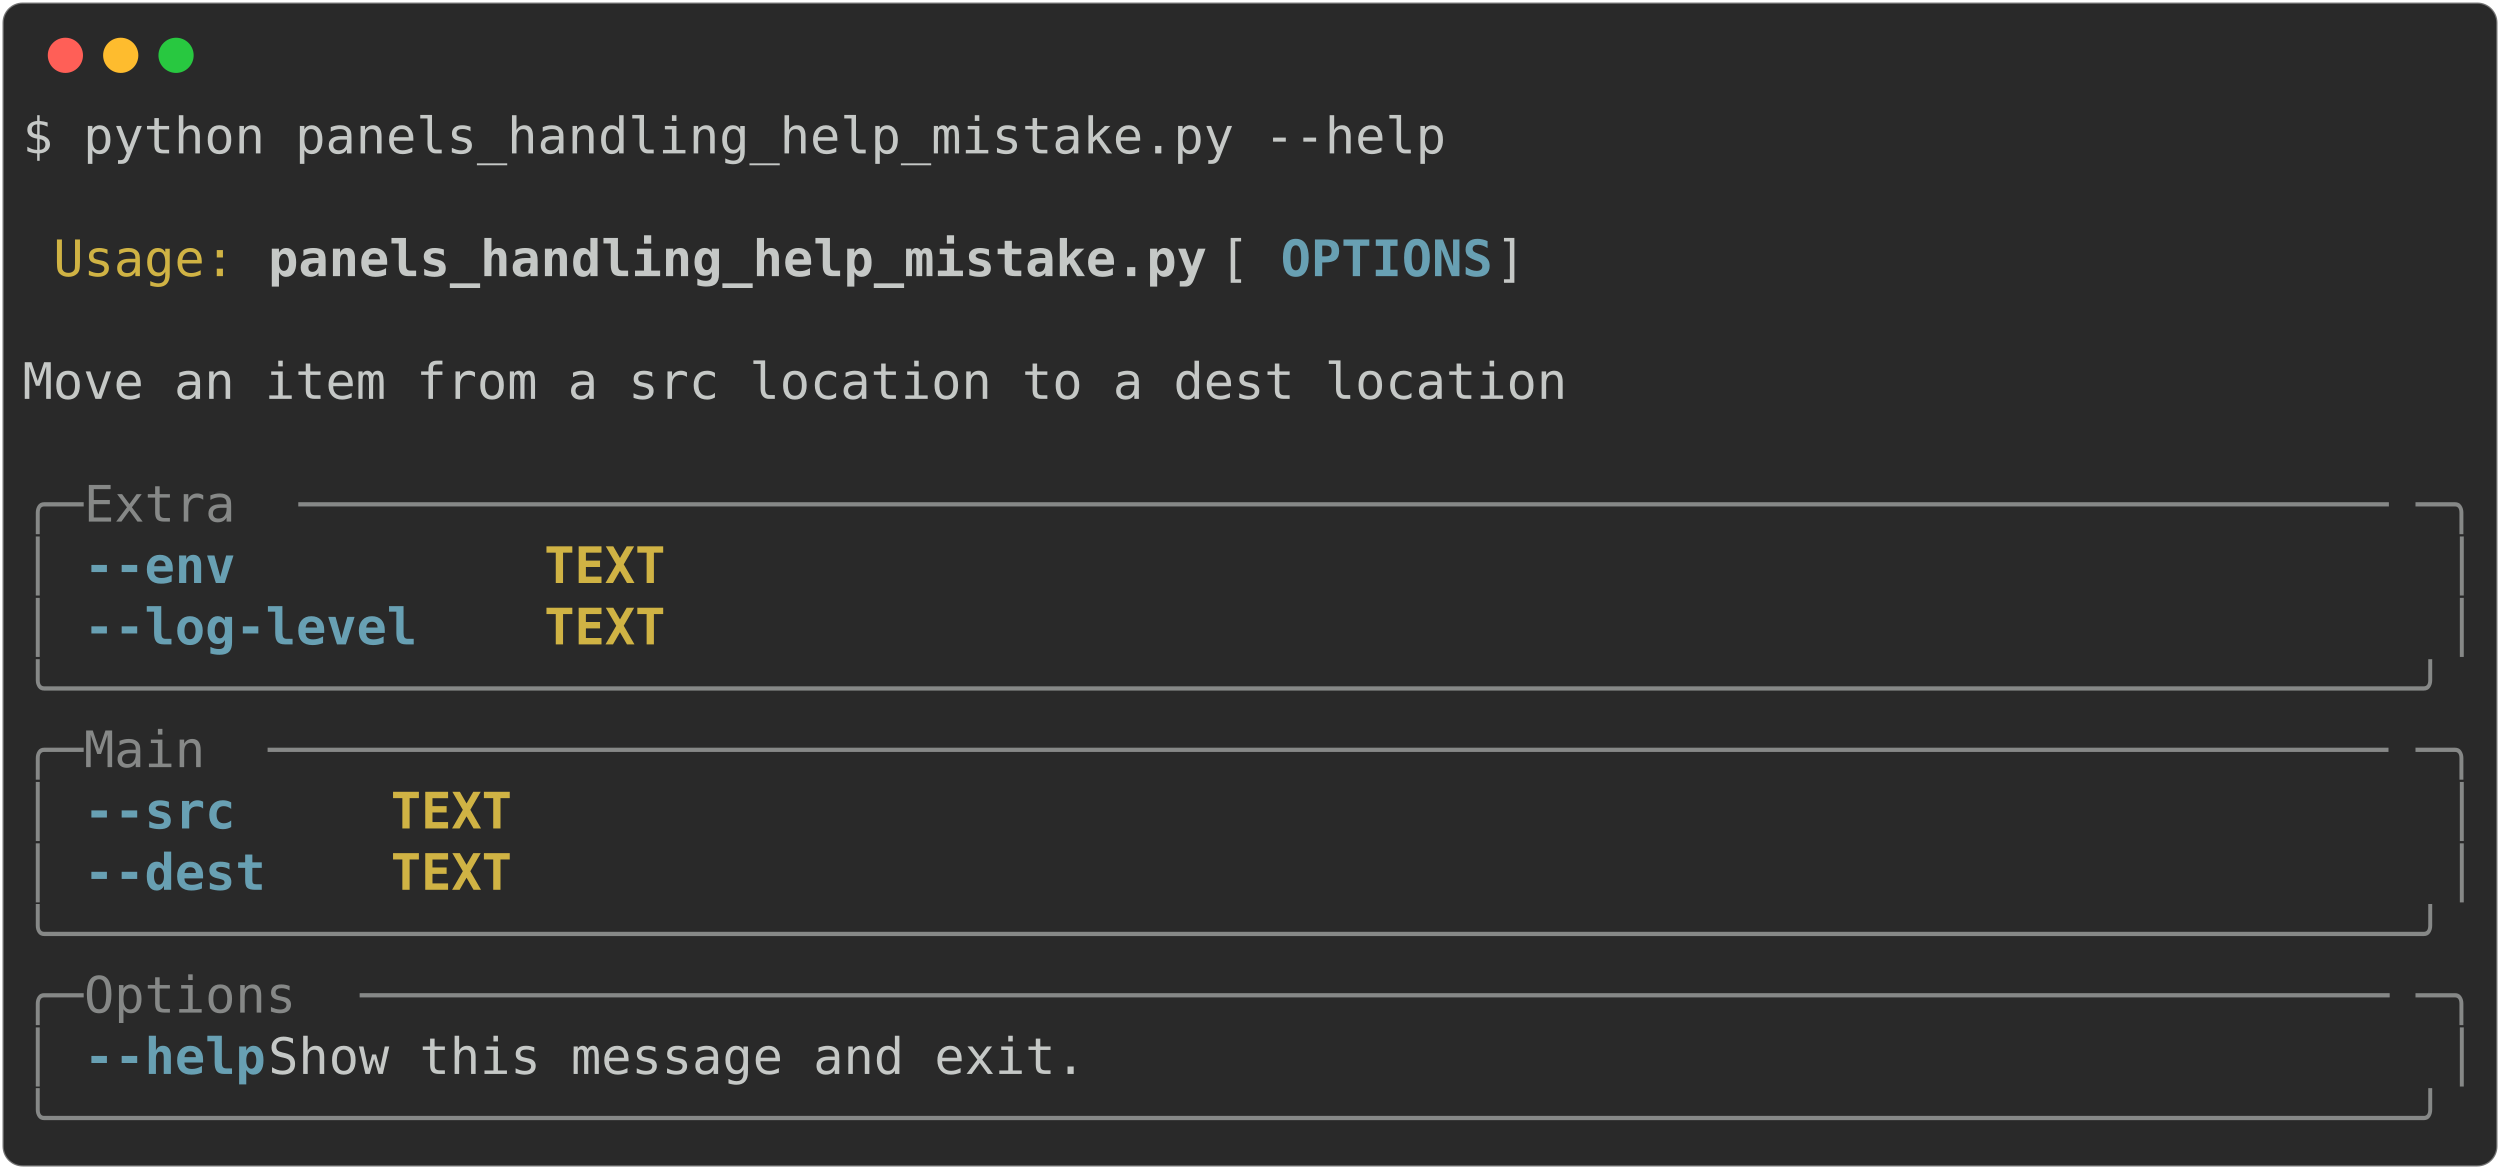
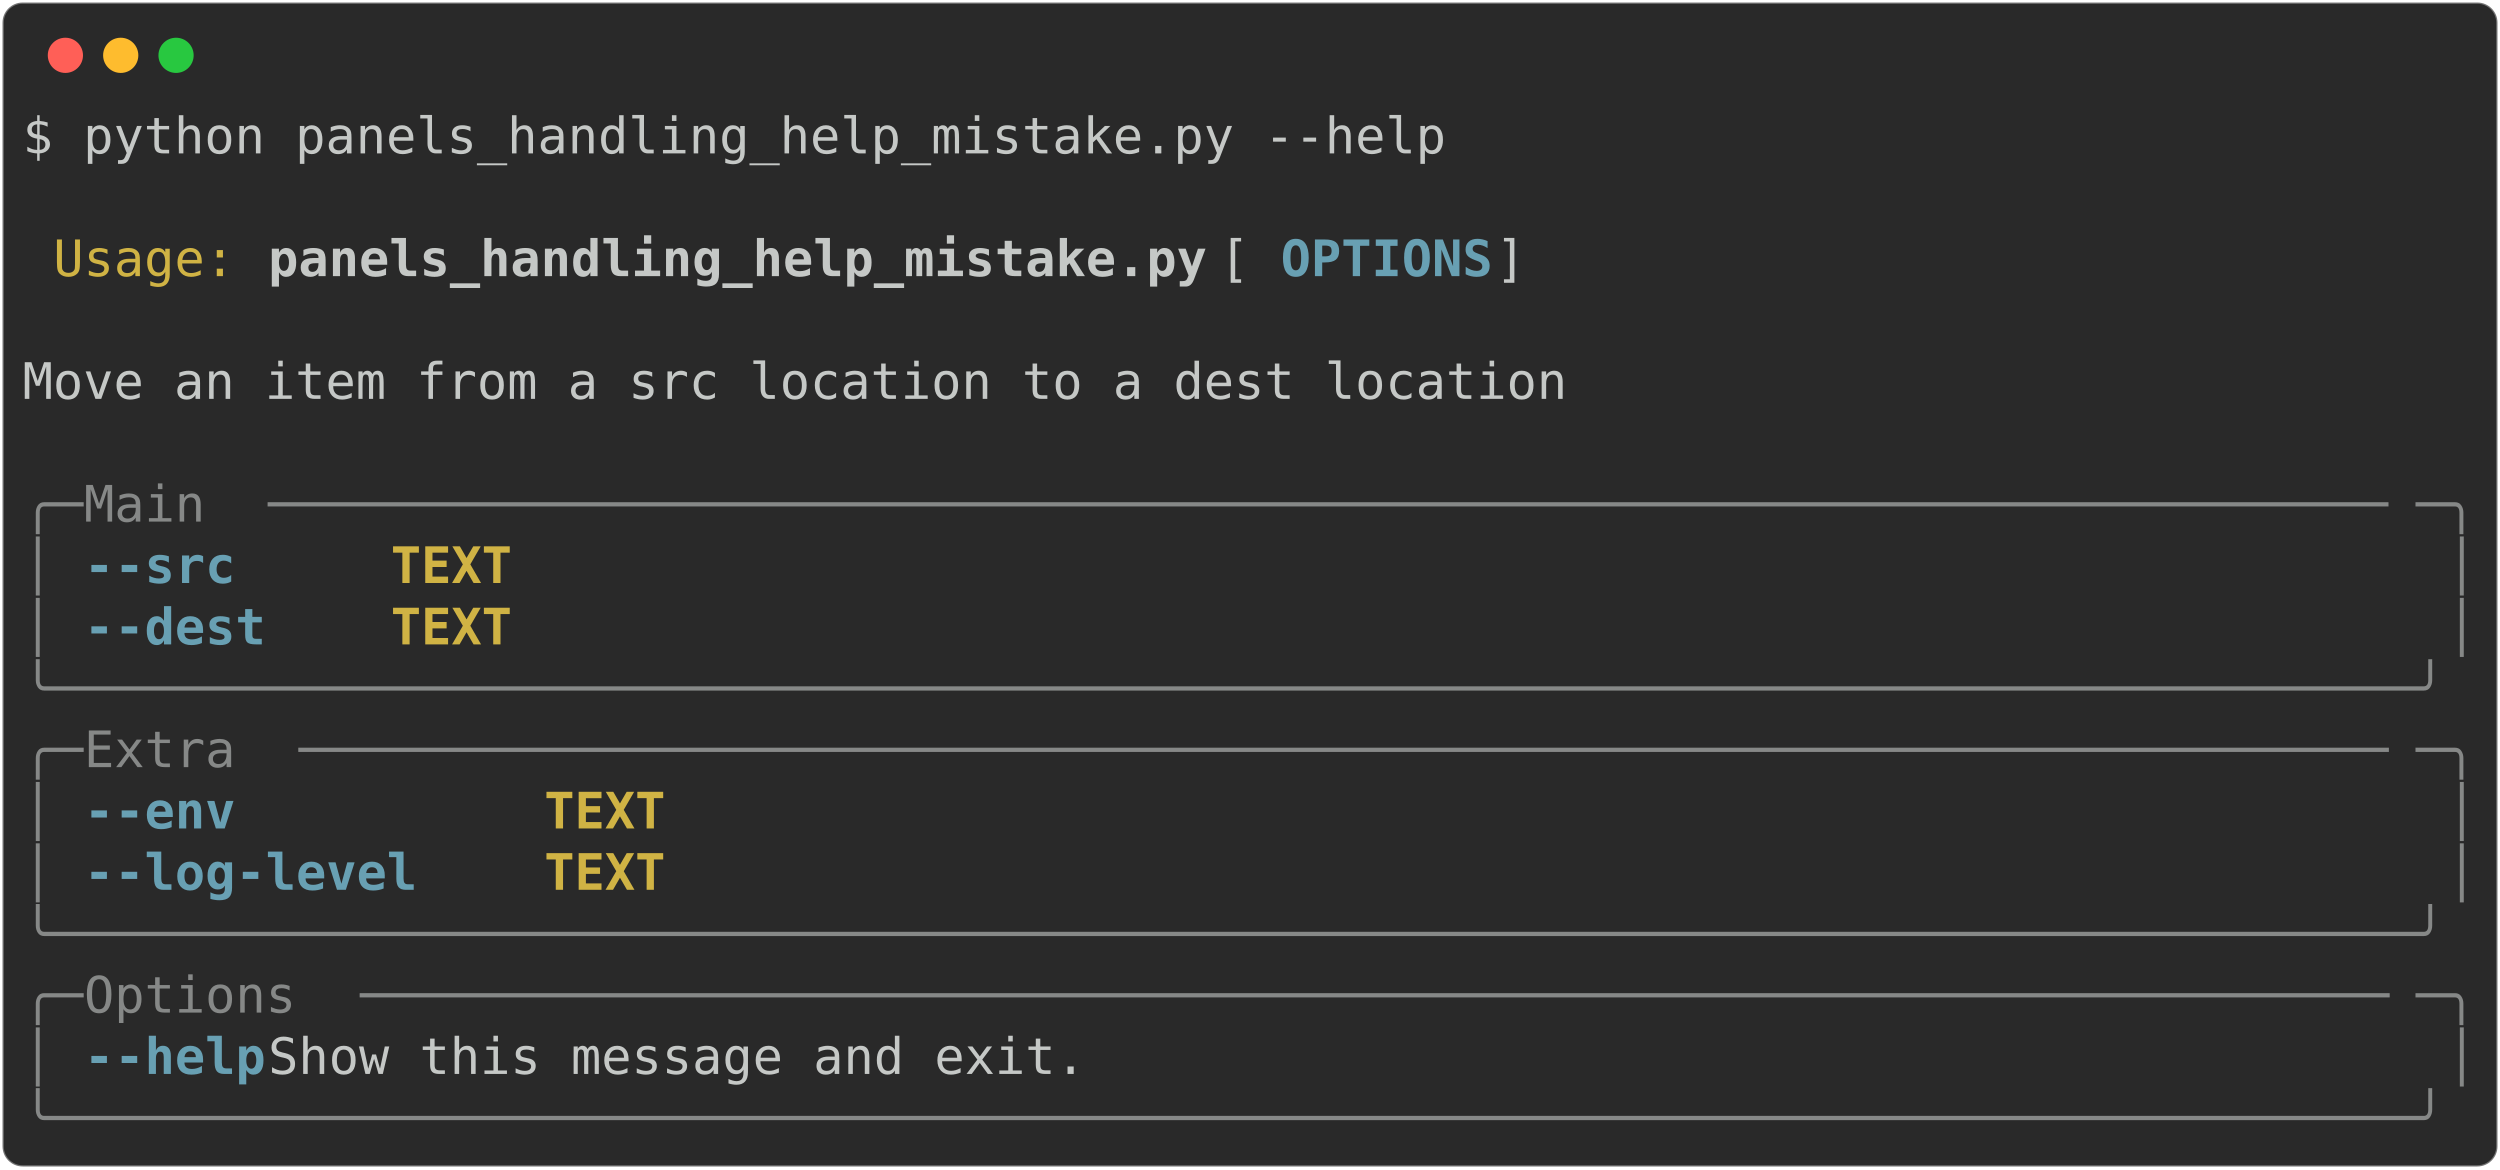
<svg xmlns="http://www.w3.org/2000/svg" class="rich-terminal" viewBox="0 0 994 464.8">
  <style>

    @font-face {
        font-family: "Fira Code";
        src: local("FiraCode-Regular"),
                url("https://cdnjs.cloudflare.com/ajax/libs/firacode/6.2.0/woff2/FiraCode-Regular.woff2") format("woff2"),
                url("https://cdnjs.cloudflare.com/ajax/libs/firacode/6.2.0/woff/FiraCode-Regular.woff") format("woff");
        font-style: normal;
        font-weight: 400;
    }
    @font-face {
        font-family: "Fira Code";
        src: local("FiraCode-Bold"),
                url("https://cdnjs.cloudflare.com/ajax/libs/firacode/6.2.0/woff2/FiraCode-Bold.woff2") format("woff2"),
                url("https://cdnjs.cloudflare.com/ajax/libs/firacode/6.2.0/woff/FiraCode-Bold.woff") format("woff");
        font-style: bold;
        font-weight: 700;
    }

-     .terminal-1226513364-matrix {
+     .terminal-368712660-matrix {
        font-family: Fira Code, monospace;
        font-size: 20px;
        line-height: 24.4px;
        font-variant-east-asian: full-width;
    }

-     .terminal-1226513364-title {
+     .terminal-368712660-title {
        font-size: 18px;
        font-weight: bold;
        font-family: arial;
    }

-     .terminal-1226513364-r1 { fill: #c5c8c6 }
- .terminal-1226513364-r2 { fill: #d0b344 }
- .terminal-1226513364-r3 { fill: #c5c8c6;font-weight: bold }
- .terminal-1226513364-r4 { fill: #68a0b3;font-weight: bold }
- .terminal-1226513364-r5 { fill: #868887 }
- .terminal-1226513364-r6 { fill: #d0b344;font-weight: bold }
+     .terminal-368712660-r1 { fill: #c5c8c6 }
+ .terminal-368712660-r2 { fill: #d0b344 }
+ .terminal-368712660-r3 { fill: #c5c8c6;font-weight: bold }
+ .terminal-368712660-r4 { fill: #68a0b3;font-weight: bold }
+ .terminal-368712660-r5 { fill: #868887 }
+ .terminal-368712660-r6 { fill: #d0b344;font-weight: bold }
    </style>
  <defs>
-     <clipPath id="terminal-1226513364-clip-terminal">
+     <clipPath id="terminal-368712660-clip-terminal">
      <rect x="0" y="0" width="975.0" height="413.8" />
    </clipPath>
-     <clipPath id="terminal-1226513364-line-0">
+     <clipPath id="terminal-368712660-line-0">
      <rect x="0" y="1.5" width="976" height="24.65" />
    </clipPath>
-     <clipPath id="terminal-1226513364-line-1">
+     <clipPath id="terminal-368712660-line-1">
      <rect x="0" y="25.9" width="976" height="24.65" />
    </clipPath>
-     <clipPath id="terminal-1226513364-line-2">
+     <clipPath id="terminal-368712660-line-2">
      <rect x="0" y="50.3" width="976" height="24.65" />
    </clipPath>
-     <clipPath id="terminal-1226513364-line-3">
+     <clipPath id="terminal-368712660-line-3">
      <rect x="0" y="74.7" width="976" height="24.65" />
    </clipPath>
-     <clipPath id="terminal-1226513364-line-4">
+     <clipPath id="terminal-368712660-line-4">
      <rect x="0" y="99.1" width="976" height="24.65" />
    </clipPath>
-     <clipPath id="terminal-1226513364-line-5">
+     <clipPath id="terminal-368712660-line-5">
      <rect x="0" y="123.5" width="976" height="24.65" />
    </clipPath>
-     <clipPath id="terminal-1226513364-line-6">
+     <clipPath id="terminal-368712660-line-6">
      <rect x="0" y="147.9" width="976" height="24.65" />
    </clipPath>
-     <clipPath id="terminal-1226513364-line-7">
+     <clipPath id="terminal-368712660-line-7">
      <rect x="0" y="172.3" width="976" height="24.65" />
    </clipPath>
-     <clipPath id="terminal-1226513364-line-8">
+     <clipPath id="terminal-368712660-line-8">
      <rect x="0" y="196.7" width="976" height="24.65" />
    </clipPath>
-     <clipPath id="terminal-1226513364-line-9">
+     <clipPath id="terminal-368712660-line-9">
      <rect x="0" y="221.1" width="976" height="24.65" />
    </clipPath>
-     <clipPath id="terminal-1226513364-line-10">
+     <clipPath id="terminal-368712660-line-10">
      <rect x="0" y="245.5" width="976" height="24.65" />
    </clipPath>
-     <clipPath id="terminal-1226513364-line-11">
+     <clipPath id="terminal-368712660-line-11">
      <rect x="0" y="269.9" width="976" height="24.65" />
    </clipPath>
-     <clipPath id="terminal-1226513364-line-12">
+     <clipPath id="terminal-368712660-line-12">
      <rect x="0" y="294.3" width="976" height="24.65" />
    </clipPath>
-     <clipPath id="terminal-1226513364-line-13">
+     <clipPath id="terminal-368712660-line-13">
      <rect x="0" y="318.7" width="976" height="24.65" />
    </clipPath>
-     <clipPath id="terminal-1226513364-line-14">
+     <clipPath id="terminal-368712660-line-14">
      <rect x="0" y="343.1" width="976" height="24.65" />
    </clipPath>
-     <clipPath id="terminal-1226513364-line-15">
+     <clipPath id="terminal-368712660-line-15">
      <rect x="0" y="367.5" width="976" height="24.65" />
    </clipPath>
  </defs>
  <rect fill="#292929" stroke="rgba(255,255,255,0.35)" stroke-width="1" x="1" y="1" width="992" height="462.8" rx="8" />
  <g transform="translate(26,22)">
    <circle cx="0" cy="0" r="7" fill="#ff5f57" />
    <circle cx="22" cy="0" r="7" fill="#febc2e" />
    <circle cx="44" cy="0" r="7" fill="#28c840" />
  </g>
-   <g transform="translate(9, 41)" clip-path="url(#terminal-1226513364-clip-terminal)">
-     <g class="terminal-1226513364-matrix">
-       <text class="terminal-1226513364-r1" x="0" y="20" textLength="573.4" clip-path="url(#terminal-1226513364-line-0)">$ python panels_handling_help_mistake.py --help</text>
-       <text class="terminal-1226513364-r1" x="976" y="20" textLength="12.2" clip-path="url(#terminal-1226513364-line-0)">
+   <g transform="translate(9, 41)" clip-path="url(#terminal-368712660-clip-terminal)">
+     <g class="terminal-368712660-matrix">
+       <text class="terminal-368712660-r1" x="0" y="20" textLength="573.4" clip-path="url(#terminal-368712660-line-0)">$ python panels_handling_help_mistake.py --help</text>
+       <text class="terminal-368712660-r1" x="976" y="20" textLength="12.2" clip-path="url(#terminal-368712660-line-0)">
</text>
-       <text class="terminal-1226513364-r1" x="976" y="44.4" textLength="12.2" clip-path="url(#terminal-1226513364-line-1)">
+       <text class="terminal-368712660-r1" x="976" y="44.4" textLength="12.2" clip-path="url(#terminal-368712660-line-1)">
</text>
-       <text class="terminal-1226513364-r2" x="12.2" y="68.8" textLength="73.2" clip-path="url(#terminal-1226513364-line-2)">Usage:</text>
-       <text class="terminal-1226513364-r3" x="97.6" y="68.8" textLength="378.2" clip-path="url(#terminal-1226513364-line-2)">panels_handling_help_mistake.py</text>
-       <text class="terminal-1226513364-r1" x="475.8" y="68.8" textLength="24.4" clip-path="url(#terminal-1226513364-line-2)"> [</text>
-       <text class="terminal-1226513364-r4" x="500.2" y="68.8" textLength="85.4" clip-path="url(#terminal-1226513364-line-2)">OPTIONS</text>
-       <text class="terminal-1226513364-r1" x="585.6" y="68.8" textLength="390.4" clip-path="url(#terminal-1226513364-line-2)">]                               </text>
-       <text class="terminal-1226513364-r1" x="976" y="68.8" textLength="12.2" clip-path="url(#terminal-1226513364-line-2)">
+       <text class="terminal-368712660-r2" x="12.2" y="68.8" textLength="73.2" clip-path="url(#terminal-368712660-line-2)">Usage:</text>
+       <text class="terminal-368712660-r3" x="97.6" y="68.8" textLength="378.2" clip-path="url(#terminal-368712660-line-2)">panels_handling_help_mistake.py</text>
+       <text class="terminal-368712660-r1" x="475.8" y="68.8" textLength="24.4" clip-path="url(#terminal-368712660-line-2)"> [</text>
+       <text class="terminal-368712660-r4" x="500.2" y="68.8" textLength="85.4" clip-path="url(#terminal-368712660-line-2)">OPTIONS</text>
+       <text class="terminal-368712660-r1" x="585.6" y="68.8" textLength="390.4" clip-path="url(#terminal-368712660-line-2)">]                               </text>
+       <text class="terminal-368712660-r1" x="976" y="68.8" textLength="12.2" clip-path="url(#terminal-368712660-line-2)">
</text>
-       <text class="terminal-1226513364-r1" x="976" y="93.2" textLength="12.2" clip-path="url(#terminal-1226513364-line-3)">
+       <text class="terminal-368712660-r1" x="976" y="93.2" textLength="12.2" clip-path="url(#terminal-368712660-line-3)">
</text>
-       <text class="terminal-1226513364-r1" x="0" y="117.6" textLength="976" clip-path="url(#terminal-1226513364-line-4)"> Move an item from a src location to a dest location                            </text>
-       <text class="terminal-1226513364-r1" x="976" y="117.6" textLength="12.2" clip-path="url(#terminal-1226513364-line-4)">
+       <text class="terminal-368712660-r1" x="0" y="117.6" textLength="976" clip-path="url(#terminal-368712660-line-4)"> Move an item from a src location to a dest location                            </text>
+       <text class="terminal-368712660-r1" x="976" y="117.6" textLength="12.2" clip-path="url(#terminal-368712660-line-4)">
</text>
-       <text class="terminal-1226513364-r1" x="976" y="142" textLength="12.2" clip-path="url(#terminal-1226513364-line-5)">
+       <text class="terminal-368712660-r1" x="976" y="142" textLength="12.2" clip-path="url(#terminal-368712660-line-5)">
</text>
-       <text class="terminal-1226513364-r5" x="0" y="166.4" textLength="24.4" clip-path="url(#terminal-1226513364-line-6)">╭─</text>
-       <text class="terminal-1226513364-r5" x="24.4" y="166.4" textLength="85.4" clip-path="url(#terminal-1226513364-line-6)"> Extra </text>
-       <text class="terminal-1226513364-r5" x="109.8" y="166.4" textLength="841.8" clip-path="url(#terminal-1226513364-line-6)">─────────────────────────────────────────────────────────────────────</text>
-       <text class="terminal-1226513364-r5" x="951.6" y="166.4" textLength="24.4" clip-path="url(#terminal-1226513364-line-6)">─╮</text>
-       <text class="terminal-1226513364-r1" x="976" y="166.4" textLength="12.2" clip-path="url(#terminal-1226513364-line-6)">
+       <text class="terminal-368712660-r5" x="0" y="166.4" textLength="24.4" clip-path="url(#terminal-368712660-line-6)">╭─</text>
+       <text class="terminal-368712660-r5" x="24.4" y="166.4" textLength="73.2" clip-path="url(#terminal-368712660-line-6)"> Main </text>
+       <text class="terminal-368712660-r5" x="97.6" y="166.4" textLength="854" clip-path="url(#terminal-368712660-line-6)">──────────────────────────────────────────────────────────────────────</text>
+       <text class="terminal-368712660-r5" x="951.6" y="166.4" textLength="24.4" clip-path="url(#terminal-368712660-line-6)">─╮</text>
+       <text class="terminal-368712660-r1" x="976" y="166.4" textLength="12.2" clip-path="url(#terminal-368712660-line-6)">
</text>
-       <text class="terminal-1226513364-r5" x="0" y="190.8" textLength="12.2" clip-path="url(#terminal-1226513364-line-7)">│</text>
-       <text class="terminal-1226513364-r4" x="24.4" y="190.8" textLength="61" clip-path="url(#terminal-1226513364-line-7)">--env</text>
-       <text class="terminal-1226513364-r6" x="207.4" y="190.8" textLength="48.8" clip-path="url(#terminal-1226513364-line-7)">TEXT</text>
-       <text class="terminal-1226513364-r5" x="963.8" y="190.8" textLength="12.2" clip-path="url(#terminal-1226513364-line-7)">│</text>
-       <text class="terminal-1226513364-r1" x="976" y="190.8" textLength="12.2" clip-path="url(#terminal-1226513364-line-7)">
+       <text class="terminal-368712660-r5" x="0" y="190.8" textLength="12.2" clip-path="url(#terminal-368712660-line-7)">│</text>
+       <text class="terminal-368712660-r4" x="24.4" y="190.8" textLength="61" clip-path="url(#terminal-368712660-line-7)">--src</text>
+       <text class="terminal-368712660-r6" x="146.4" y="190.8" textLength="48.8" clip-path="url(#terminal-368712660-line-7)">TEXT</text>
+       <text class="terminal-368712660-r5" x="963.8" y="190.8" textLength="12.2" clip-path="url(#terminal-368712660-line-7)">│</text>
+       <text class="terminal-368712660-r1" x="976" y="190.8" textLength="12.2" clip-path="url(#terminal-368712660-line-7)">
</text>
-       <text class="terminal-1226513364-r5" x="0" y="215.2" textLength="12.2" clip-path="url(#terminal-1226513364-line-8)">│</text>
-       <text class="terminal-1226513364-r4" x="24.4" y="215.2" textLength="134.2" clip-path="url(#terminal-1226513364-line-8)">--log-level</text>
-       <text class="terminal-1226513364-r6" x="207.4" y="215.2" textLength="48.8" clip-path="url(#terminal-1226513364-line-8)">TEXT</text>
-       <text class="terminal-1226513364-r5" x="963.8" y="215.2" textLength="12.2" clip-path="url(#terminal-1226513364-line-8)">│</text>
-       <text class="terminal-1226513364-r1" x="976" y="215.2" textLength="12.2" clip-path="url(#terminal-1226513364-line-8)">
+       <text class="terminal-368712660-r5" x="0" y="215.2" textLength="12.2" clip-path="url(#terminal-368712660-line-8)">│</text>
+       <text class="terminal-368712660-r4" x="24.4" y="215.2" textLength="73.2" clip-path="url(#terminal-368712660-line-8)">--dest</text>
+       <text class="terminal-368712660-r6" x="146.4" y="215.2" textLength="48.8" clip-path="url(#terminal-368712660-line-8)">TEXT</text>
+       <text class="terminal-368712660-r5" x="963.8" y="215.2" textLength="12.2" clip-path="url(#terminal-368712660-line-8)">│</text>
+       <text class="terminal-368712660-r1" x="976" y="215.2" textLength="12.2" clip-path="url(#terminal-368712660-line-8)">
</text>
-       <text class="terminal-1226513364-r5" x="0" y="239.6" textLength="976" clip-path="url(#terminal-1226513364-line-9)">╰──────────────────────────────────────────────────────────────────────────────╯</text>
-       <text class="terminal-1226513364-r1" x="976" y="239.6" textLength="12.2" clip-path="url(#terminal-1226513364-line-9)">
+       <text class="terminal-368712660-r5" x="0" y="239.6" textLength="976" clip-path="url(#terminal-368712660-line-9)">╰──────────────────────────────────────────────────────────────────────────────╯</text>
+       <text class="terminal-368712660-r1" x="976" y="239.6" textLength="12.2" clip-path="url(#terminal-368712660-line-9)">
</text>
-       <text class="terminal-1226513364-r5" x="0" y="264" textLength="24.4" clip-path="url(#terminal-1226513364-line-10)">╭─</text>
-       <text class="terminal-1226513364-r5" x="24.4" y="264" textLength="73.2" clip-path="url(#terminal-1226513364-line-10)"> Main </text>
-       <text class="terminal-1226513364-r5" x="97.6" y="264" textLength="854" clip-path="url(#terminal-1226513364-line-10)">──────────────────────────────────────────────────────────────────────</text>
-       <text class="terminal-1226513364-r5" x="951.6" y="264" textLength="24.4" clip-path="url(#terminal-1226513364-line-10)">─╮</text>
-       <text class="terminal-1226513364-r1" x="976" y="264" textLength="12.2" clip-path="url(#terminal-1226513364-line-10)">
+       <text class="terminal-368712660-r5" x="0" y="264" textLength="24.4" clip-path="url(#terminal-368712660-line-10)">╭─</text>
+       <text class="terminal-368712660-r5" x="24.4" y="264" textLength="85.4" clip-path="url(#terminal-368712660-line-10)"> Extra </text>
+       <text class="terminal-368712660-r5" x="109.8" y="264" textLength="841.8" clip-path="url(#terminal-368712660-line-10)">─────────────────────────────────────────────────────────────────────</text>
+       <text class="terminal-368712660-r5" x="951.6" y="264" textLength="24.4" clip-path="url(#terminal-368712660-line-10)">─╮</text>
+       <text class="terminal-368712660-r1" x="976" y="264" textLength="12.2" clip-path="url(#terminal-368712660-line-10)">
</text>
-       <text class="terminal-1226513364-r5" x="0" y="288.4" textLength="12.2" clip-path="url(#terminal-1226513364-line-11)">│</text>
-       <text class="terminal-1226513364-r4" x="24.4" y="288.4" textLength="61" clip-path="url(#terminal-1226513364-line-11)">--src</text>
-       <text class="terminal-1226513364-r6" x="146.4" y="288.4" textLength="48.8" clip-path="url(#terminal-1226513364-line-11)">TEXT</text>
-       <text class="terminal-1226513364-r5" x="963.8" y="288.4" textLength="12.2" clip-path="url(#terminal-1226513364-line-11)">│</text>
-       <text class="terminal-1226513364-r1" x="976" y="288.4" textLength="12.2" clip-path="url(#terminal-1226513364-line-11)">
+       <text class="terminal-368712660-r5" x="0" y="288.4" textLength="12.2" clip-path="url(#terminal-368712660-line-11)">│</text>
+       <text class="terminal-368712660-r4" x="24.4" y="288.4" textLength="61" clip-path="url(#terminal-368712660-line-11)">--env</text>
+       <text class="terminal-368712660-r6" x="207.4" y="288.4" textLength="48.8" clip-path="url(#terminal-368712660-line-11)">TEXT</text>
+       <text class="terminal-368712660-r5" x="963.8" y="288.4" textLength="12.2" clip-path="url(#terminal-368712660-line-11)">│</text>
+       <text class="terminal-368712660-r1" x="976" y="288.4" textLength="12.2" clip-path="url(#terminal-368712660-line-11)">
</text>
-       <text class="terminal-1226513364-r5" x="0" y="312.8" textLength="12.2" clip-path="url(#terminal-1226513364-line-12)">│</text>
-       <text class="terminal-1226513364-r4" x="24.4" y="312.8" textLength="73.2" clip-path="url(#terminal-1226513364-line-12)">--dest</text>
-       <text class="terminal-1226513364-r6" x="146.4" y="312.8" textLength="48.8" clip-path="url(#terminal-1226513364-line-12)">TEXT</text>
-       <text class="terminal-1226513364-r5" x="963.8" y="312.8" textLength="12.2" clip-path="url(#terminal-1226513364-line-12)">│</text>
-       <text class="terminal-1226513364-r1" x="976" y="312.8" textLength="12.2" clip-path="url(#terminal-1226513364-line-12)">
+       <text class="terminal-368712660-r5" x="0" y="312.8" textLength="12.2" clip-path="url(#terminal-368712660-line-12)">│</text>
+       <text class="terminal-368712660-r4" x="24.4" y="312.8" textLength="134.2" clip-path="url(#terminal-368712660-line-12)">--log-level</text>
+       <text class="terminal-368712660-r6" x="207.4" y="312.8" textLength="48.8" clip-path="url(#terminal-368712660-line-12)">TEXT</text>
+       <text class="terminal-368712660-r5" x="963.8" y="312.8" textLength="12.2" clip-path="url(#terminal-368712660-line-12)">│</text>
+       <text class="terminal-368712660-r1" x="976" y="312.8" textLength="12.2" clip-path="url(#terminal-368712660-line-12)">
</text>
-       <text class="terminal-1226513364-r5" x="0" y="337.2" textLength="976" clip-path="url(#terminal-1226513364-line-13)">╰──────────────────────────────────────────────────────────────────────────────╯</text>
-       <text class="terminal-1226513364-r1" x="976" y="337.2" textLength="12.2" clip-path="url(#terminal-1226513364-line-13)">
+       <text class="terminal-368712660-r5" x="0" y="337.2" textLength="976" clip-path="url(#terminal-368712660-line-13)">╰──────────────────────────────────────────────────────────────────────────────╯</text>
+       <text class="terminal-368712660-r1" x="976" y="337.2" textLength="12.2" clip-path="url(#terminal-368712660-line-13)">
</text>
-       <text class="terminal-1226513364-r5" x="0" y="361.6" textLength="24.4" clip-path="url(#terminal-1226513364-line-14)">╭─</text>
-       <text class="terminal-1226513364-r5" x="24.4" y="361.6" textLength="109.8" clip-path="url(#terminal-1226513364-line-14)"> Options </text>
-       <text class="terminal-1226513364-r5" x="134.2" y="361.6" textLength="817.4" clip-path="url(#terminal-1226513364-line-14)">───────────────────────────────────────────────────────────────────</text>
-       <text class="terminal-1226513364-r5" x="951.6" y="361.6" textLength="24.4" clip-path="url(#terminal-1226513364-line-14)">─╮</text>
-       <text class="terminal-1226513364-r1" x="976" y="361.6" textLength="12.2" clip-path="url(#terminal-1226513364-line-14)">
+       <text class="terminal-368712660-r5" x="0" y="361.6" textLength="24.4" clip-path="url(#terminal-368712660-line-14)">╭─</text>
+       <text class="terminal-368712660-r5" x="24.4" y="361.6" textLength="109.8" clip-path="url(#terminal-368712660-line-14)"> Options </text>
+       <text class="terminal-368712660-r5" x="134.2" y="361.6" textLength="817.4" clip-path="url(#terminal-368712660-line-14)">───────────────────────────────────────────────────────────────────</text>
+       <text class="terminal-368712660-r5" x="951.6" y="361.6" textLength="24.4" clip-path="url(#terminal-368712660-line-14)">─╮</text>
+       <text class="terminal-368712660-r1" x="976" y="361.6" textLength="12.2" clip-path="url(#terminal-368712660-line-14)">
</text>
-       <text class="terminal-1226513364-r5" x="0" y="386" textLength="12.2" clip-path="url(#terminal-1226513364-line-15)">│</text>
-       <text class="terminal-1226513364-r4" x="24.4" y="386" textLength="73.2" clip-path="url(#terminal-1226513364-line-15)">--help</text>
-       <text class="terminal-1226513364-r1" x="97.6" y="386" textLength="866.2" clip-path="url(#terminal-1226513364-line-15)">      Show this message and exit.                                      </text>
-       <text class="terminal-1226513364-r5" x="963.8" y="386" textLength="12.2" clip-path="url(#terminal-1226513364-line-15)">│</text>
-       <text class="terminal-1226513364-r1" x="976" y="386" textLength="12.2" clip-path="url(#terminal-1226513364-line-15)">
+       <text class="terminal-368712660-r5" x="0" y="386" textLength="12.2" clip-path="url(#terminal-368712660-line-15)">│</text>
+       <text class="terminal-368712660-r4" x="24.4" y="386" textLength="73.2" clip-path="url(#terminal-368712660-line-15)">--help</text>
+       <text class="terminal-368712660-r1" x="97.6" y="386" textLength="866.2" clip-path="url(#terminal-368712660-line-15)">      Show this message and exit.                                      </text>
+       <text class="terminal-368712660-r5" x="963.8" y="386" textLength="12.2" clip-path="url(#terminal-368712660-line-15)">│</text>
+       <text class="terminal-368712660-r1" x="976" y="386" textLength="12.2" clip-path="url(#terminal-368712660-line-15)">
</text>
-       <text class="terminal-1226513364-r5" x="0" y="410.4" textLength="976" clip-path="url(#terminal-1226513364-line-16)">╰──────────────────────────────────────────────────────────────────────────────╯</text>
-       <text class="terminal-1226513364-r1" x="976" y="410.4" textLength="12.2" clip-path="url(#terminal-1226513364-line-16)">
+       <text class="terminal-368712660-r5" x="0" y="410.4" textLength="976" clip-path="url(#terminal-368712660-line-16)">╰──────────────────────────────────────────────────────────────────────────────╯</text>
+       <text class="terminal-368712660-r1" x="976" y="410.4" textLength="12.2" clip-path="url(#terminal-368712660-line-16)">
</text>
    </g>
  </g>
</svg>
